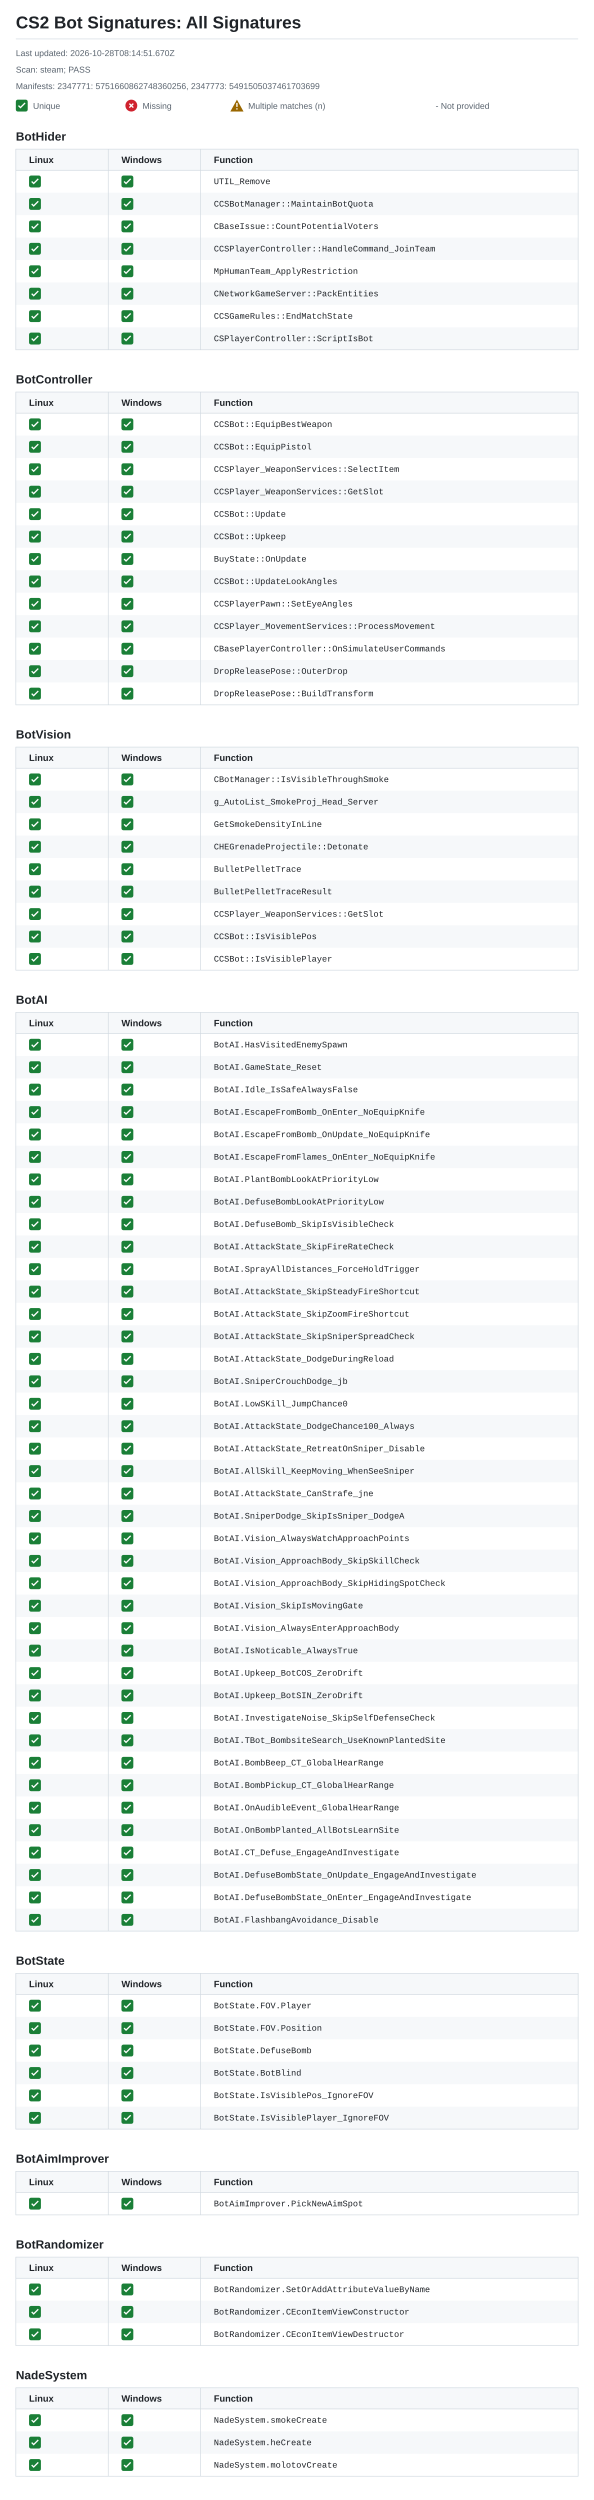
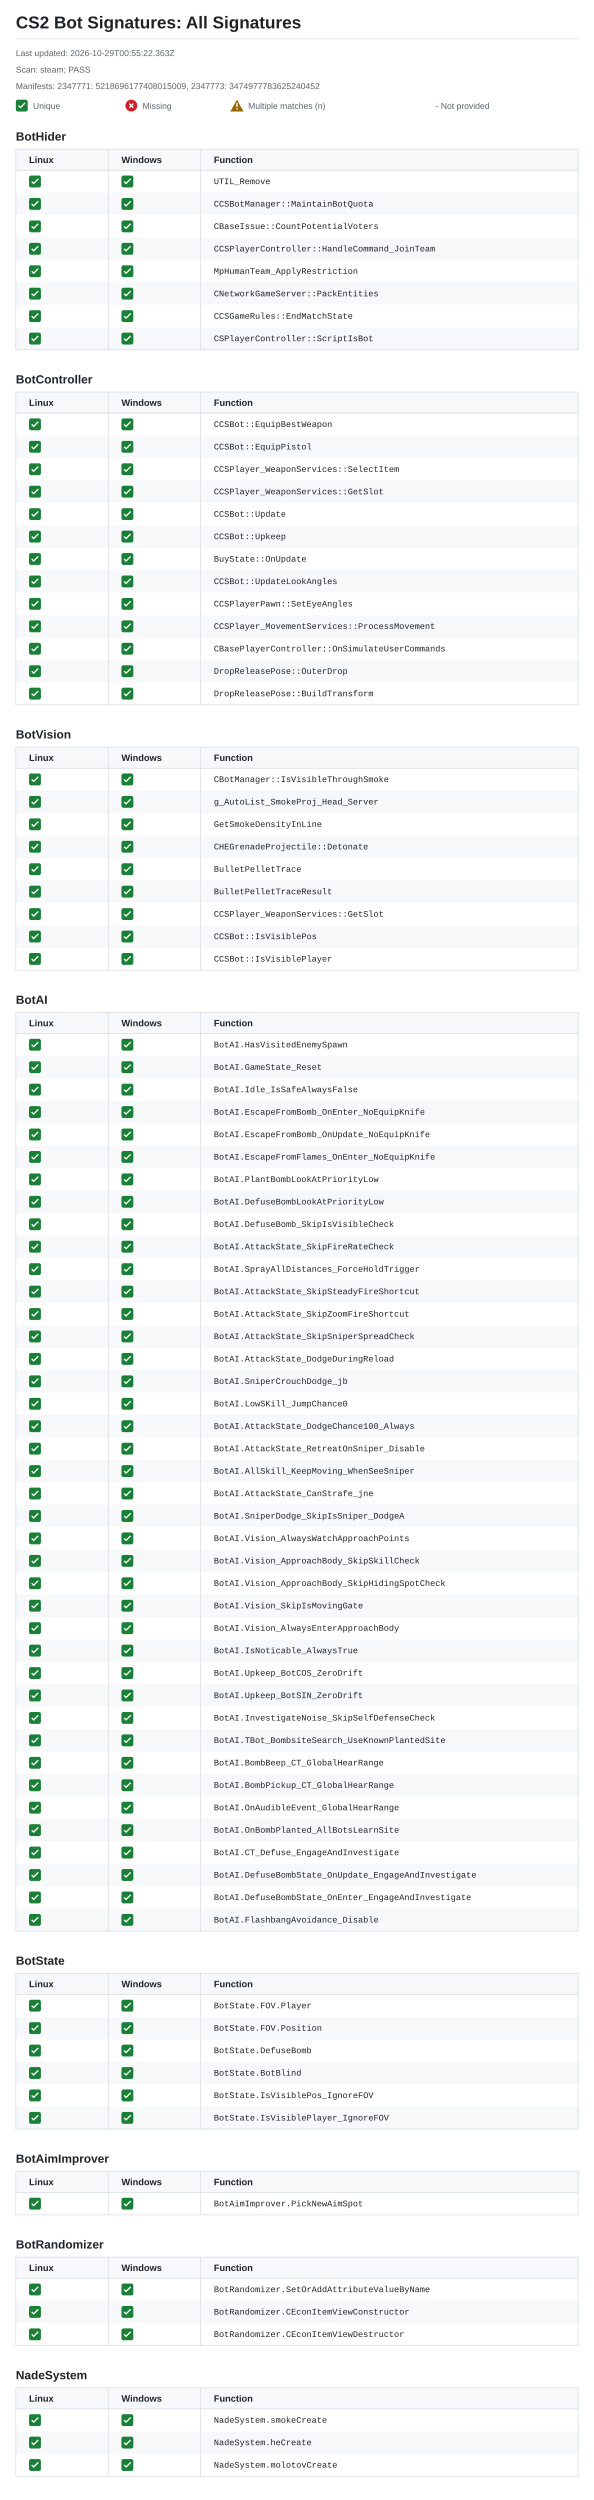
<svg xmlns="http://www.w3.org/2000/svg" width="900" height="3788" viewBox="0 0 900 3788" role="img" aria-labelledby="title description">
  <style>text{font-family:-apple-system,BlinkMacSystemFont,"Segoe UI",Arial,sans-serif;font-size:14px;fill:#1f2328}.meta{font-size:13px;fill:#59636e}.heading{font-weight:600}.function{font-family:Consolas,"Liberation Mono",monospace;font-size:13px}</style>
  <rect width="900" height="3788" fill="#ffffff" />
  <text x="24" y="43" style="font-size:26px;font-weight:600">CS2 Bot Signatures: All Signatures</text>
  <path d="M24 59H876" stroke="#d1d9e0" />
-   <text class="meta" x="24" y="85">Last updated: 2026-10-28T08:14:51.670Z</text>
+   <text class="meta" x="24" y="85">Last updated: 2026-10-29T00:55:22.363Z</text>
  <text class="meta" x="24" y="110">Scan: steam; PASS</text>
-   <text class="meta" x="24" y="135">Manifests: 2347771: 5751660862748360256, 2347773: 5491505037461703699</text>
+   <text class="meta" x="24" y="135">Manifests: 2347771: 5218696177408015009, 2347773: 3474977783625240452</text>
  <g transform="translate(24 151)">
    <rect width="18" height="18" rx="3" fill="#1a7f37" />
    <path d="m4 9 3 3 7-7" fill="none" stroke="white" stroke-width="2" />
  </g>
  <text class="meta" x="50" y="165">Unique</text>
  <g transform="translate(190 151)">
    <circle cx="9" cy="9" r="9" fill="#cf222e" />
    <path d="m6 6 6 6m0-6-6 6" stroke="white" stroke-width="2" />
  </g>
  <text class="meta" x="216" y="165">Missing</text>
  <g transform="translate(350 151)">
    <path d="M9 0 19 18H-1Z" fill="#9a6700" />
    <path d="M9 5v6m0 2v2" stroke="white" stroke-width="2" />
  </g>
  <text class="meta" x="376" y="165">Multiple matches (n)</text>
  <text class="meta" x="660" y="165">- Not provided</text>
  <text class="heading" x="24" y="213" style="font-size:18px">BotHider</text>
  <rect x="24" y="226" width="852" height="32" fill="#f6f8fa" />
  <text class="heading" x="44" y="247">Linux</text>
  <text class="heading" x="184" y="247">Windows</text>
  <text class="heading" x="324" y="247">Function</text>
  <g transform="translate(44 266)">
    <rect width="18" height="18" rx="3" fill="#1a7f37" />
    <path d="m4 9 3 3 7-7" fill="none" stroke="white" stroke-width="2" />
  </g>
  <g transform="translate(184 266)">
    <rect width="18" height="18" rx="3" fill="#1a7f37" />
    <path d="m4 9 3 3 7-7" fill="none" stroke="white" stroke-width="2" />
  </g>
  <text class="function" x="324" y="279">UTIL_Remove</text>
  <rect x="24" y="292" width="852" height="34" fill="#f6f8fa" />
  <g transform="translate(44 300)">
    <rect width="18" height="18" rx="3" fill="#1a7f37" />
    <path d="m4 9 3 3 7-7" fill="none" stroke="white" stroke-width="2" />
  </g>
  <g transform="translate(184 300)">
    <rect width="18" height="18" rx="3" fill="#1a7f37" />
    <path d="m4 9 3 3 7-7" fill="none" stroke="white" stroke-width="2" />
  </g>
  <text class="function" x="324" y="313">CCSBotManager::MaintainBotQuota</text>
  <g transform="translate(44 334)">
    <rect width="18" height="18" rx="3" fill="#1a7f37" />
    <path d="m4 9 3 3 7-7" fill="none" stroke="white" stroke-width="2" />
  </g>
  <g transform="translate(184 334)">
    <rect width="18" height="18" rx="3" fill="#1a7f37" />
    <path d="m4 9 3 3 7-7" fill="none" stroke="white" stroke-width="2" />
  </g>
  <text class="function" x="324" y="347">CBaseIssue::CountPotentialVoters</text>
  <rect x="24" y="360" width="852" height="34" fill="#f6f8fa" />
  <g transform="translate(44 368)">
    <rect width="18" height="18" rx="3" fill="#1a7f37" />
    <path d="m4 9 3 3 7-7" fill="none" stroke="white" stroke-width="2" />
  </g>
  <g transform="translate(184 368)">
    <rect width="18" height="18" rx="3" fill="#1a7f37" />
    <path d="m4 9 3 3 7-7" fill="none" stroke="white" stroke-width="2" />
  </g>
  <text class="function" x="324" y="381">CCSPlayerController::HandleCommand_JoinTeam</text>
  <g transform="translate(44 402)">
    <rect width="18" height="18" rx="3" fill="#1a7f37" />
    <path d="m4 9 3 3 7-7" fill="none" stroke="white" stroke-width="2" />
  </g>
  <g transform="translate(184 402)">
    <rect width="18" height="18" rx="3" fill="#1a7f37" />
    <path d="m4 9 3 3 7-7" fill="none" stroke="white" stroke-width="2" />
  </g>
  <text class="function" x="324" y="415">MpHumanTeam_ApplyRestriction</text>
  <rect x="24" y="428" width="852" height="34" fill="#f6f8fa" />
  <g transform="translate(44 436)">
    <rect width="18" height="18" rx="3" fill="#1a7f37" />
    <path d="m4 9 3 3 7-7" fill="none" stroke="white" stroke-width="2" />
  </g>
  <g transform="translate(184 436)">
    <rect width="18" height="18" rx="3" fill="#1a7f37" />
    <path d="m4 9 3 3 7-7" fill="none" stroke="white" stroke-width="2" />
  </g>
  <text class="function" x="324" y="449">CNetworkGameServer::PackEntities</text>
  <g transform="translate(44 470)">
    <rect width="18" height="18" rx="3" fill="#1a7f37" />
    <path d="m4 9 3 3 7-7" fill="none" stroke="white" stroke-width="2" />
  </g>
  <g transform="translate(184 470)">
    <rect width="18" height="18" rx="3" fill="#1a7f37" />
    <path d="m4 9 3 3 7-7" fill="none" stroke="white" stroke-width="2" />
  </g>
  <text class="function" x="324" y="483">CCSGameRules::EndMatchState</text>
  <rect x="24" y="496" width="852" height="34" fill="#f6f8fa" />
  <g transform="translate(44 504)">
    <rect width="18" height="18" rx="3" fill="#1a7f37" />
    <path d="m4 9 3 3 7-7" fill="none" stroke="white" stroke-width="2" />
  </g>
  <g transform="translate(184 504)">
    <rect width="18" height="18" rx="3" fill="#1a7f37" />
    <path d="m4 9 3 3 7-7" fill="none" stroke="white" stroke-width="2" />
  </g>
  <text class="function" x="324" y="517">CSPlayerController::ScriptIsBot</text>
  <path d="M24 226H876V530H24ZM24 258H876M164 226V530M304 226V530" fill="none" stroke="#d1d9e0" />
  <text class="heading" x="24" y="581" style="font-size:18px">BotController</text>
  <rect x="24" y="594" width="852" height="32" fill="#f6f8fa" />
  <text class="heading" x="44" y="615">Linux</text>
  <text class="heading" x="184" y="615">Windows</text>
  <text class="heading" x="324" y="615">Function</text>
  <g transform="translate(44 634)">
    <rect width="18" height="18" rx="3" fill="#1a7f37" />
    <path d="m4 9 3 3 7-7" fill="none" stroke="white" stroke-width="2" />
  </g>
  <g transform="translate(184 634)">
    <rect width="18" height="18" rx="3" fill="#1a7f37" />
    <path d="m4 9 3 3 7-7" fill="none" stroke="white" stroke-width="2" />
  </g>
  <text class="function" x="324" y="647">CCSBot::EquipBestWeapon</text>
  <rect x="24" y="660" width="852" height="34" fill="#f6f8fa" />
  <g transform="translate(44 668)">
    <rect width="18" height="18" rx="3" fill="#1a7f37" />
    <path d="m4 9 3 3 7-7" fill="none" stroke="white" stroke-width="2" />
  </g>
  <g transform="translate(184 668)">
    <rect width="18" height="18" rx="3" fill="#1a7f37" />
    <path d="m4 9 3 3 7-7" fill="none" stroke="white" stroke-width="2" />
  </g>
  <text class="function" x="324" y="681">CCSBot::EquipPistol</text>
  <g transform="translate(44 702)">
    <rect width="18" height="18" rx="3" fill="#1a7f37" />
    <path d="m4 9 3 3 7-7" fill="none" stroke="white" stroke-width="2" />
  </g>
  <g transform="translate(184 702)">
    <rect width="18" height="18" rx="3" fill="#1a7f37" />
    <path d="m4 9 3 3 7-7" fill="none" stroke="white" stroke-width="2" />
  </g>
  <text class="function" x="324" y="715">CCSPlayer_WeaponServices::SelectItem</text>
  <rect x="24" y="728" width="852" height="34" fill="#f6f8fa" />
  <g transform="translate(44 736)">
    <rect width="18" height="18" rx="3" fill="#1a7f37" />
    <path d="m4 9 3 3 7-7" fill="none" stroke="white" stroke-width="2" />
  </g>
  <g transform="translate(184 736)">
    <rect width="18" height="18" rx="3" fill="#1a7f37" />
    <path d="m4 9 3 3 7-7" fill="none" stroke="white" stroke-width="2" />
  </g>
  <text class="function" x="324" y="749">CCSPlayer_WeaponServices::GetSlot</text>
  <g transform="translate(44 770)">
    <rect width="18" height="18" rx="3" fill="#1a7f37" />
    <path d="m4 9 3 3 7-7" fill="none" stroke="white" stroke-width="2" />
  </g>
  <g transform="translate(184 770)">
    <rect width="18" height="18" rx="3" fill="#1a7f37" />
    <path d="m4 9 3 3 7-7" fill="none" stroke="white" stroke-width="2" />
  </g>
  <text class="function" x="324" y="783">CCSBot::Update</text>
  <rect x="24" y="796" width="852" height="34" fill="#f6f8fa" />
  <g transform="translate(44 804)">
    <rect width="18" height="18" rx="3" fill="#1a7f37" />
    <path d="m4 9 3 3 7-7" fill="none" stroke="white" stroke-width="2" />
  </g>
  <g transform="translate(184 804)">
    <rect width="18" height="18" rx="3" fill="#1a7f37" />
    <path d="m4 9 3 3 7-7" fill="none" stroke="white" stroke-width="2" />
  </g>
  <text class="function" x="324" y="817">CCSBot::Upkeep</text>
  <g transform="translate(44 838)">
    <rect width="18" height="18" rx="3" fill="#1a7f37" />
    <path d="m4 9 3 3 7-7" fill="none" stroke="white" stroke-width="2" />
  </g>
  <g transform="translate(184 838)">
    <rect width="18" height="18" rx="3" fill="#1a7f37" />
    <path d="m4 9 3 3 7-7" fill="none" stroke="white" stroke-width="2" />
  </g>
  <text class="function" x="324" y="851">BuyState::OnUpdate</text>
  <rect x="24" y="864" width="852" height="34" fill="#f6f8fa" />
  <g transform="translate(44 872)">
    <rect width="18" height="18" rx="3" fill="#1a7f37" />
    <path d="m4 9 3 3 7-7" fill="none" stroke="white" stroke-width="2" />
  </g>
  <g transform="translate(184 872)">
    <rect width="18" height="18" rx="3" fill="#1a7f37" />
    <path d="m4 9 3 3 7-7" fill="none" stroke="white" stroke-width="2" />
  </g>
  <text class="function" x="324" y="885">CCSBot::UpdateLookAngles</text>
  <g transform="translate(44 906)">
    <rect width="18" height="18" rx="3" fill="#1a7f37" />
    <path d="m4 9 3 3 7-7" fill="none" stroke="white" stroke-width="2" />
  </g>
  <g transform="translate(184 906)">
    <rect width="18" height="18" rx="3" fill="#1a7f37" />
    <path d="m4 9 3 3 7-7" fill="none" stroke="white" stroke-width="2" />
  </g>
  <text class="function" x="324" y="919">CCSPlayerPawn::SetEyeAngles</text>
  <rect x="24" y="932" width="852" height="34" fill="#f6f8fa" />
  <g transform="translate(44 940)">
    <rect width="18" height="18" rx="3" fill="#1a7f37" />
    <path d="m4 9 3 3 7-7" fill="none" stroke="white" stroke-width="2" />
  </g>
  <g transform="translate(184 940)">
    <rect width="18" height="18" rx="3" fill="#1a7f37" />
    <path d="m4 9 3 3 7-7" fill="none" stroke="white" stroke-width="2" />
  </g>
  <text class="function" x="324" y="953">CCSPlayer_MovementServices::ProcessMovement</text>
  <g transform="translate(44 974)">
    <rect width="18" height="18" rx="3" fill="#1a7f37" />
    <path d="m4 9 3 3 7-7" fill="none" stroke="white" stroke-width="2" />
  </g>
  <g transform="translate(184 974)">
    <rect width="18" height="18" rx="3" fill="#1a7f37" />
    <path d="m4 9 3 3 7-7" fill="none" stroke="white" stroke-width="2" />
  </g>
  <text class="function" x="324" y="987">CBasePlayerController::OnSimulateUserCommands</text>
  <rect x="24" y="1000" width="852" height="34" fill="#f6f8fa" />
  <g transform="translate(44 1008)">
    <rect width="18" height="18" rx="3" fill="#1a7f37" />
    <path d="m4 9 3 3 7-7" fill="none" stroke="white" stroke-width="2" />
  </g>
  <g transform="translate(184 1008)">
    <rect width="18" height="18" rx="3" fill="#1a7f37" />
    <path d="m4 9 3 3 7-7" fill="none" stroke="white" stroke-width="2" />
  </g>
  <text class="function" x="324" y="1021">DropReleasePose::OuterDrop</text>
  <g transform="translate(44 1042)">
    <rect width="18" height="18" rx="3" fill="#1a7f37" />
    <path d="m4 9 3 3 7-7" fill="none" stroke="white" stroke-width="2" />
  </g>
  <g transform="translate(184 1042)">
    <rect width="18" height="18" rx="3" fill="#1a7f37" />
    <path d="m4 9 3 3 7-7" fill="none" stroke="white" stroke-width="2" />
  </g>
  <text class="function" x="324" y="1055">DropReleasePose::BuildTransform</text>
  <path d="M24 594H876V1068H24ZM24 626H876M164 594V1068M304 594V1068" fill="none" stroke="#d1d9e0" />
  <text class="heading" x="24" y="1119" style="font-size:18px">BotVision</text>
  <rect x="24" y="1132" width="852" height="32" fill="#f6f8fa" />
  <text class="heading" x="44" y="1153">Linux</text>
  <text class="heading" x="184" y="1153">Windows</text>
  <text class="heading" x="324" y="1153">Function</text>
  <g transform="translate(44 1172)">
    <rect width="18" height="18" rx="3" fill="#1a7f37" />
    <path d="m4 9 3 3 7-7" fill="none" stroke="white" stroke-width="2" />
  </g>
  <g transform="translate(184 1172)">
    <rect width="18" height="18" rx="3" fill="#1a7f37" />
    <path d="m4 9 3 3 7-7" fill="none" stroke="white" stroke-width="2" />
  </g>
  <text class="function" x="324" y="1185">CBotManager::IsVisibleThroughSmoke</text>
  <rect x="24" y="1198" width="852" height="34" fill="#f6f8fa" />
  <g transform="translate(44 1206)">
    <rect width="18" height="18" rx="3" fill="#1a7f37" />
    <path d="m4 9 3 3 7-7" fill="none" stroke="white" stroke-width="2" />
  </g>
  <g transform="translate(184 1206)">
    <rect width="18" height="18" rx="3" fill="#1a7f37" />
    <path d="m4 9 3 3 7-7" fill="none" stroke="white" stroke-width="2" />
  </g>
  <text class="function" x="324" y="1219">g_AutoList_SmokeProj_Head_Server</text>
  <g transform="translate(44 1240)">
    <rect width="18" height="18" rx="3" fill="#1a7f37" />
    <path d="m4 9 3 3 7-7" fill="none" stroke="white" stroke-width="2" />
  </g>
  <g transform="translate(184 1240)">
    <rect width="18" height="18" rx="3" fill="#1a7f37" />
    <path d="m4 9 3 3 7-7" fill="none" stroke="white" stroke-width="2" />
  </g>
  <text class="function" x="324" y="1253">GetSmokeDensityInLine</text>
  <rect x="24" y="1266" width="852" height="34" fill="#f6f8fa" />
  <g transform="translate(44 1274)">
    <rect width="18" height="18" rx="3" fill="#1a7f37" />
    <path d="m4 9 3 3 7-7" fill="none" stroke="white" stroke-width="2" />
  </g>
  <g transform="translate(184 1274)">
    <rect width="18" height="18" rx="3" fill="#1a7f37" />
    <path d="m4 9 3 3 7-7" fill="none" stroke="white" stroke-width="2" />
  </g>
  <text class="function" x="324" y="1287">CHEGrenadeProjectile::Detonate</text>
  <g transform="translate(44 1308)">
    <rect width="18" height="18" rx="3" fill="#1a7f37" />
    <path d="m4 9 3 3 7-7" fill="none" stroke="white" stroke-width="2" />
  </g>
  <g transform="translate(184 1308)">
    <rect width="18" height="18" rx="3" fill="#1a7f37" />
    <path d="m4 9 3 3 7-7" fill="none" stroke="white" stroke-width="2" />
  </g>
  <text class="function" x="324" y="1321">BulletPelletTrace</text>
  <rect x="24" y="1334" width="852" height="34" fill="#f6f8fa" />
  <g transform="translate(44 1342)">
    <rect width="18" height="18" rx="3" fill="#1a7f37" />
    <path d="m4 9 3 3 7-7" fill="none" stroke="white" stroke-width="2" />
  </g>
  <g transform="translate(184 1342)">
    <rect width="18" height="18" rx="3" fill="#1a7f37" />
    <path d="m4 9 3 3 7-7" fill="none" stroke="white" stroke-width="2" />
  </g>
  <text class="function" x="324" y="1355">BulletPelletTraceResult</text>
  <g transform="translate(44 1376)">
    <rect width="18" height="18" rx="3" fill="#1a7f37" />
    <path d="m4 9 3 3 7-7" fill="none" stroke="white" stroke-width="2" />
  </g>
  <g transform="translate(184 1376)">
    <rect width="18" height="18" rx="3" fill="#1a7f37" />
    <path d="m4 9 3 3 7-7" fill="none" stroke="white" stroke-width="2" />
  </g>
  <text class="function" x="324" y="1389">CCSPlayer_WeaponServices::GetSlot</text>
  <rect x="24" y="1402" width="852" height="34" fill="#f6f8fa" />
  <g transform="translate(44 1410)">
    <rect width="18" height="18" rx="3" fill="#1a7f37" />
    <path d="m4 9 3 3 7-7" fill="none" stroke="white" stroke-width="2" />
  </g>
  <g transform="translate(184 1410)">
    <rect width="18" height="18" rx="3" fill="#1a7f37" />
    <path d="m4 9 3 3 7-7" fill="none" stroke="white" stroke-width="2" />
  </g>
  <text class="function" x="324" y="1423">CCSBot::IsVisiblePos</text>
  <g transform="translate(44 1444)">
    <rect width="18" height="18" rx="3" fill="#1a7f37" />
    <path d="m4 9 3 3 7-7" fill="none" stroke="white" stroke-width="2" />
  </g>
  <g transform="translate(184 1444)">
    <rect width="18" height="18" rx="3" fill="#1a7f37" />
    <path d="m4 9 3 3 7-7" fill="none" stroke="white" stroke-width="2" />
  </g>
  <text class="function" x="324" y="1457">CCSBot::IsVisiblePlayer</text>
  <path d="M24 1132H876V1470H24ZM24 1164H876M164 1132V1470M304 1132V1470" fill="none" stroke="#d1d9e0" />
  <text class="heading" x="24" y="1521" style="font-size:18px">BotAI</text>
  <rect x="24" y="1534" width="852" height="32" fill="#f6f8fa" />
  <text class="heading" x="44" y="1555">Linux</text>
  <text class="heading" x="184" y="1555">Windows</text>
  <text class="heading" x="324" y="1555">Function</text>
  <g transform="translate(44 1574)">
    <rect width="18" height="18" rx="3" fill="#1a7f37" />
    <path d="m4 9 3 3 7-7" fill="none" stroke="white" stroke-width="2" />
  </g>
  <g transform="translate(184 1574)">
    <rect width="18" height="18" rx="3" fill="#1a7f37" />
    <path d="m4 9 3 3 7-7" fill="none" stroke="white" stroke-width="2" />
  </g>
  <text class="function" x="324" y="1587">BotAI.HasVisitedEnemySpawn</text>
  <rect x="24" y="1600" width="852" height="34" fill="#f6f8fa" />
  <g transform="translate(44 1608)">
    <rect width="18" height="18" rx="3" fill="#1a7f37" />
    <path d="m4 9 3 3 7-7" fill="none" stroke="white" stroke-width="2" />
  </g>
  <g transform="translate(184 1608)">
    <rect width="18" height="18" rx="3" fill="#1a7f37" />
    <path d="m4 9 3 3 7-7" fill="none" stroke="white" stroke-width="2" />
  </g>
  <text class="function" x="324" y="1621">BotAI.GameState_Reset</text>
  <g transform="translate(44 1642)">
    <rect width="18" height="18" rx="3" fill="#1a7f37" />
    <path d="m4 9 3 3 7-7" fill="none" stroke="white" stroke-width="2" />
  </g>
  <g transform="translate(184 1642)">
    <rect width="18" height="18" rx="3" fill="#1a7f37" />
    <path d="m4 9 3 3 7-7" fill="none" stroke="white" stroke-width="2" />
  </g>
  <text class="function" x="324" y="1655">BotAI.Idle_IsSafeAlwaysFalse</text>
  <rect x="24" y="1668" width="852" height="34" fill="#f6f8fa" />
  <g transform="translate(44 1676)">
    <rect width="18" height="18" rx="3" fill="#1a7f37" />
    <path d="m4 9 3 3 7-7" fill="none" stroke="white" stroke-width="2" />
  </g>
  <g transform="translate(184 1676)">
    <rect width="18" height="18" rx="3" fill="#1a7f37" />
    <path d="m4 9 3 3 7-7" fill="none" stroke="white" stroke-width="2" />
  </g>
  <text class="function" x="324" y="1689">BotAI.EscapeFromBomb_OnEnter_NoEquipKnife</text>
  <g transform="translate(44 1710)">
    <rect width="18" height="18" rx="3" fill="#1a7f37" />
    <path d="m4 9 3 3 7-7" fill="none" stroke="white" stroke-width="2" />
  </g>
  <g transform="translate(184 1710)">
    <rect width="18" height="18" rx="3" fill="#1a7f37" />
    <path d="m4 9 3 3 7-7" fill="none" stroke="white" stroke-width="2" />
  </g>
  <text class="function" x="324" y="1723">BotAI.EscapeFromBomb_OnUpdate_NoEquipKnife</text>
  <rect x="24" y="1736" width="852" height="34" fill="#f6f8fa" />
  <g transform="translate(44 1744)">
    <rect width="18" height="18" rx="3" fill="#1a7f37" />
    <path d="m4 9 3 3 7-7" fill="none" stroke="white" stroke-width="2" />
  </g>
  <g transform="translate(184 1744)">
    <rect width="18" height="18" rx="3" fill="#1a7f37" />
    <path d="m4 9 3 3 7-7" fill="none" stroke="white" stroke-width="2" />
  </g>
  <text class="function" x="324" y="1757">BotAI.EscapeFromFlames_OnEnter_NoEquipKnife</text>
  <g transform="translate(44 1778)">
    <rect width="18" height="18" rx="3" fill="#1a7f37" />
    <path d="m4 9 3 3 7-7" fill="none" stroke="white" stroke-width="2" />
  </g>
  <g transform="translate(184 1778)">
    <rect width="18" height="18" rx="3" fill="#1a7f37" />
    <path d="m4 9 3 3 7-7" fill="none" stroke="white" stroke-width="2" />
  </g>
  <text class="function" x="324" y="1791">BotAI.PlantBombLookAtPriorityLow</text>
  <rect x="24" y="1804" width="852" height="34" fill="#f6f8fa" />
  <g transform="translate(44 1812)">
    <rect width="18" height="18" rx="3" fill="#1a7f37" />
    <path d="m4 9 3 3 7-7" fill="none" stroke="white" stroke-width="2" />
  </g>
  <g transform="translate(184 1812)">
    <rect width="18" height="18" rx="3" fill="#1a7f37" />
    <path d="m4 9 3 3 7-7" fill="none" stroke="white" stroke-width="2" />
  </g>
  <text class="function" x="324" y="1825">BotAI.DefuseBombLookAtPriorityLow</text>
  <g transform="translate(44 1846)">
    <rect width="18" height="18" rx="3" fill="#1a7f37" />
    <path d="m4 9 3 3 7-7" fill="none" stroke="white" stroke-width="2" />
  </g>
  <g transform="translate(184 1846)">
    <rect width="18" height="18" rx="3" fill="#1a7f37" />
    <path d="m4 9 3 3 7-7" fill="none" stroke="white" stroke-width="2" />
  </g>
  <text class="function" x="324" y="1859">BotAI.DefuseBomb_SkipIsVisibleCheck</text>
  <rect x="24" y="1872" width="852" height="34" fill="#f6f8fa" />
  <g transform="translate(44 1880)">
    <rect width="18" height="18" rx="3" fill="#1a7f37" />
    <path d="m4 9 3 3 7-7" fill="none" stroke="white" stroke-width="2" />
  </g>
  <g transform="translate(184 1880)">
    <rect width="18" height="18" rx="3" fill="#1a7f37" />
    <path d="m4 9 3 3 7-7" fill="none" stroke="white" stroke-width="2" />
  </g>
  <text class="function" x="324" y="1893">BotAI.AttackState_SkipFireRateCheck</text>
  <g transform="translate(44 1914)">
    <rect width="18" height="18" rx="3" fill="#1a7f37" />
    <path d="m4 9 3 3 7-7" fill="none" stroke="white" stroke-width="2" />
  </g>
  <g transform="translate(184 1914)">
    <rect width="18" height="18" rx="3" fill="#1a7f37" />
    <path d="m4 9 3 3 7-7" fill="none" stroke="white" stroke-width="2" />
  </g>
  <text class="function" x="324" y="1927">BotAI.SprayAllDistances_ForceHoldTrigger</text>
  <rect x="24" y="1940" width="852" height="34" fill="#f6f8fa" />
  <g transform="translate(44 1948)">
    <rect width="18" height="18" rx="3" fill="#1a7f37" />
    <path d="m4 9 3 3 7-7" fill="none" stroke="white" stroke-width="2" />
  </g>
  <g transform="translate(184 1948)">
    <rect width="18" height="18" rx="3" fill="#1a7f37" />
    <path d="m4 9 3 3 7-7" fill="none" stroke="white" stroke-width="2" />
  </g>
  <text class="function" x="324" y="1961">BotAI.AttackState_SkipSteadyFireShortcut</text>
  <g transform="translate(44 1982)">
    <rect width="18" height="18" rx="3" fill="#1a7f37" />
    <path d="m4 9 3 3 7-7" fill="none" stroke="white" stroke-width="2" />
  </g>
  <g transform="translate(184 1982)">
    <rect width="18" height="18" rx="3" fill="#1a7f37" />
    <path d="m4 9 3 3 7-7" fill="none" stroke="white" stroke-width="2" />
  </g>
  <text class="function" x="324" y="1995">BotAI.AttackState_SkipZoomFireShortcut</text>
  <rect x="24" y="2008" width="852" height="34" fill="#f6f8fa" />
  <g transform="translate(44 2016)">
    <rect width="18" height="18" rx="3" fill="#1a7f37" />
    <path d="m4 9 3 3 7-7" fill="none" stroke="white" stroke-width="2" />
  </g>
  <g transform="translate(184 2016)">
    <rect width="18" height="18" rx="3" fill="#1a7f37" />
    <path d="m4 9 3 3 7-7" fill="none" stroke="white" stroke-width="2" />
  </g>
  <text class="function" x="324" y="2029">BotAI.AttackState_SkipSniperSpreadCheck</text>
  <g transform="translate(44 2050)">
    <rect width="18" height="18" rx="3" fill="#1a7f37" />
    <path d="m4 9 3 3 7-7" fill="none" stroke="white" stroke-width="2" />
  </g>
  <g transform="translate(184 2050)">
    <rect width="18" height="18" rx="3" fill="#1a7f37" />
    <path d="m4 9 3 3 7-7" fill="none" stroke="white" stroke-width="2" />
  </g>
  <text class="function" x="324" y="2063">BotAI.AttackState_DodgeDuringReload</text>
  <rect x="24" y="2076" width="852" height="34" fill="#f6f8fa" />
  <g transform="translate(44 2084)">
    <rect width="18" height="18" rx="3" fill="#1a7f37" />
    <path d="m4 9 3 3 7-7" fill="none" stroke="white" stroke-width="2" />
  </g>
  <g transform="translate(184 2084)">
    <rect width="18" height="18" rx="3" fill="#1a7f37" />
    <path d="m4 9 3 3 7-7" fill="none" stroke="white" stroke-width="2" />
  </g>
  <text class="function" x="324" y="2097">BotAI.SniperCrouchDodge_jb</text>
  <g transform="translate(44 2118)">
    <rect width="18" height="18" rx="3" fill="#1a7f37" />
    <path d="m4 9 3 3 7-7" fill="none" stroke="white" stroke-width="2" />
  </g>
  <g transform="translate(184 2118)">
    <rect width="18" height="18" rx="3" fill="#1a7f37" />
    <path d="m4 9 3 3 7-7" fill="none" stroke="white" stroke-width="2" />
  </g>
  <text class="function" x="324" y="2131">BotAI.LowSKill_JumpChance0</text>
  <rect x="24" y="2144" width="852" height="34" fill="#f6f8fa" />
  <g transform="translate(44 2152)">
    <rect width="18" height="18" rx="3" fill="#1a7f37" />
    <path d="m4 9 3 3 7-7" fill="none" stroke="white" stroke-width="2" />
  </g>
  <g transform="translate(184 2152)">
    <rect width="18" height="18" rx="3" fill="#1a7f37" />
    <path d="m4 9 3 3 7-7" fill="none" stroke="white" stroke-width="2" />
  </g>
  <text class="function" x="324" y="2165">BotAI.AttackState_DodgeChance100_Always</text>
  <g transform="translate(44 2186)">
    <rect width="18" height="18" rx="3" fill="#1a7f37" />
    <path d="m4 9 3 3 7-7" fill="none" stroke="white" stroke-width="2" />
  </g>
  <g transform="translate(184 2186)">
    <rect width="18" height="18" rx="3" fill="#1a7f37" />
    <path d="m4 9 3 3 7-7" fill="none" stroke="white" stroke-width="2" />
  </g>
  <text class="function" x="324" y="2199">BotAI.AttackState_RetreatOnSniper_Disable</text>
  <rect x="24" y="2212" width="852" height="34" fill="#f6f8fa" />
  <g transform="translate(44 2220)">
    <rect width="18" height="18" rx="3" fill="#1a7f37" />
    <path d="m4 9 3 3 7-7" fill="none" stroke="white" stroke-width="2" />
  </g>
  <g transform="translate(184 2220)">
    <rect width="18" height="18" rx="3" fill="#1a7f37" />
    <path d="m4 9 3 3 7-7" fill="none" stroke="white" stroke-width="2" />
  </g>
  <text class="function" x="324" y="2233">BotAI.AllSkill_KeepMoving_WhenSeeSniper</text>
  <g transform="translate(44 2254)">
    <rect width="18" height="18" rx="3" fill="#1a7f37" />
    <path d="m4 9 3 3 7-7" fill="none" stroke="white" stroke-width="2" />
  </g>
  <g transform="translate(184 2254)">
    <rect width="18" height="18" rx="3" fill="#1a7f37" />
    <path d="m4 9 3 3 7-7" fill="none" stroke="white" stroke-width="2" />
  </g>
  <text class="function" x="324" y="2267">BotAI.AttackState_CanStrafe_jne</text>
  <rect x="24" y="2280" width="852" height="34" fill="#f6f8fa" />
  <g transform="translate(44 2288)">
    <rect width="18" height="18" rx="3" fill="#1a7f37" />
    <path d="m4 9 3 3 7-7" fill="none" stroke="white" stroke-width="2" />
  </g>
  <g transform="translate(184 2288)">
    <rect width="18" height="18" rx="3" fill="#1a7f37" />
    <path d="m4 9 3 3 7-7" fill="none" stroke="white" stroke-width="2" />
  </g>
  <text class="function" x="324" y="2301">BotAI.SniperDodge_SkipIsSniper_DodgeA</text>
  <g transform="translate(44 2322)">
    <rect width="18" height="18" rx="3" fill="#1a7f37" />
    <path d="m4 9 3 3 7-7" fill="none" stroke="white" stroke-width="2" />
  </g>
  <g transform="translate(184 2322)">
    <rect width="18" height="18" rx="3" fill="#1a7f37" />
    <path d="m4 9 3 3 7-7" fill="none" stroke="white" stroke-width="2" />
  </g>
  <text class="function" x="324" y="2335">BotAI.Vision_AlwaysWatchApproachPoints</text>
  <rect x="24" y="2348" width="852" height="34" fill="#f6f8fa" />
  <g transform="translate(44 2356)">
    <rect width="18" height="18" rx="3" fill="#1a7f37" />
    <path d="m4 9 3 3 7-7" fill="none" stroke="white" stroke-width="2" />
  </g>
  <g transform="translate(184 2356)">
    <rect width="18" height="18" rx="3" fill="#1a7f37" />
    <path d="m4 9 3 3 7-7" fill="none" stroke="white" stroke-width="2" />
  </g>
  <text class="function" x="324" y="2369">BotAI.Vision_ApproachBody_SkipSkillCheck</text>
  <g transform="translate(44 2390)">
    <rect width="18" height="18" rx="3" fill="#1a7f37" />
    <path d="m4 9 3 3 7-7" fill="none" stroke="white" stroke-width="2" />
  </g>
  <g transform="translate(184 2390)">
    <rect width="18" height="18" rx="3" fill="#1a7f37" />
    <path d="m4 9 3 3 7-7" fill="none" stroke="white" stroke-width="2" />
  </g>
  <text class="function" x="324" y="2403">BotAI.Vision_ApproachBody_SkipHidingSpotCheck</text>
  <rect x="24" y="2416" width="852" height="34" fill="#f6f8fa" />
  <g transform="translate(44 2424)">
    <rect width="18" height="18" rx="3" fill="#1a7f37" />
    <path d="m4 9 3 3 7-7" fill="none" stroke="white" stroke-width="2" />
  </g>
  <g transform="translate(184 2424)">
    <rect width="18" height="18" rx="3" fill="#1a7f37" />
    <path d="m4 9 3 3 7-7" fill="none" stroke="white" stroke-width="2" />
  </g>
  <text class="function" x="324" y="2437">BotAI.Vision_SkipIsMovingGate</text>
  <g transform="translate(44 2458)">
    <rect width="18" height="18" rx="3" fill="#1a7f37" />
    <path d="m4 9 3 3 7-7" fill="none" stroke="white" stroke-width="2" />
  </g>
  <g transform="translate(184 2458)">
    <rect width="18" height="18" rx="3" fill="#1a7f37" />
    <path d="m4 9 3 3 7-7" fill="none" stroke="white" stroke-width="2" />
  </g>
  <text class="function" x="324" y="2471">BotAI.Vision_AlwaysEnterApproachBody</text>
  <rect x="24" y="2484" width="852" height="34" fill="#f6f8fa" />
  <g transform="translate(44 2492)">
    <rect width="18" height="18" rx="3" fill="#1a7f37" />
    <path d="m4 9 3 3 7-7" fill="none" stroke="white" stroke-width="2" />
  </g>
  <g transform="translate(184 2492)">
    <rect width="18" height="18" rx="3" fill="#1a7f37" />
    <path d="m4 9 3 3 7-7" fill="none" stroke="white" stroke-width="2" />
  </g>
  <text class="function" x="324" y="2505">BotAI.IsNoticable_AlwaysTrue</text>
  <g transform="translate(44 2526)">
    <rect width="18" height="18" rx="3" fill="#1a7f37" />
    <path d="m4 9 3 3 7-7" fill="none" stroke="white" stroke-width="2" />
  </g>
  <g transform="translate(184 2526)">
    <rect width="18" height="18" rx="3" fill="#1a7f37" />
    <path d="m4 9 3 3 7-7" fill="none" stroke="white" stroke-width="2" />
  </g>
  <text class="function" x="324" y="2539">BotAI.Upkeep_BotCOS_ZeroDrift</text>
  <rect x="24" y="2552" width="852" height="34" fill="#f6f8fa" />
  <g transform="translate(44 2560)">
    <rect width="18" height="18" rx="3" fill="#1a7f37" />
    <path d="m4 9 3 3 7-7" fill="none" stroke="white" stroke-width="2" />
  </g>
  <g transform="translate(184 2560)">
    <rect width="18" height="18" rx="3" fill="#1a7f37" />
    <path d="m4 9 3 3 7-7" fill="none" stroke="white" stroke-width="2" />
  </g>
  <text class="function" x="324" y="2573">BotAI.Upkeep_BotSIN_ZeroDrift</text>
  <g transform="translate(44 2594)">
    <rect width="18" height="18" rx="3" fill="#1a7f37" />
    <path d="m4 9 3 3 7-7" fill="none" stroke="white" stroke-width="2" />
  </g>
  <g transform="translate(184 2594)">
    <rect width="18" height="18" rx="3" fill="#1a7f37" />
    <path d="m4 9 3 3 7-7" fill="none" stroke="white" stroke-width="2" />
  </g>
  <text class="function" x="324" y="2607">BotAI.InvestigateNoise_SkipSelfDefenseCheck</text>
  <rect x="24" y="2620" width="852" height="34" fill="#f6f8fa" />
  <g transform="translate(44 2628)">
    <rect width="18" height="18" rx="3" fill="#1a7f37" />
    <path d="m4 9 3 3 7-7" fill="none" stroke="white" stroke-width="2" />
  </g>
  <g transform="translate(184 2628)">
    <rect width="18" height="18" rx="3" fill="#1a7f37" />
    <path d="m4 9 3 3 7-7" fill="none" stroke="white" stroke-width="2" />
  </g>
  <text class="function" x="324" y="2641">BotAI.TBot_BombsiteSearch_UseKnownPlantedSite</text>
  <g transform="translate(44 2662)">
    <rect width="18" height="18" rx="3" fill="#1a7f37" />
    <path d="m4 9 3 3 7-7" fill="none" stroke="white" stroke-width="2" />
  </g>
  <g transform="translate(184 2662)">
    <rect width="18" height="18" rx="3" fill="#1a7f37" />
    <path d="m4 9 3 3 7-7" fill="none" stroke="white" stroke-width="2" />
  </g>
  <text class="function" x="324" y="2675">BotAI.BombBeep_CT_GlobalHearRange</text>
  <rect x="24" y="2688" width="852" height="34" fill="#f6f8fa" />
  <g transform="translate(44 2696)">
    <rect width="18" height="18" rx="3" fill="#1a7f37" />
    <path d="m4 9 3 3 7-7" fill="none" stroke="white" stroke-width="2" />
  </g>
  <g transform="translate(184 2696)">
    <rect width="18" height="18" rx="3" fill="#1a7f37" />
    <path d="m4 9 3 3 7-7" fill="none" stroke="white" stroke-width="2" />
  </g>
  <text class="function" x="324" y="2709">BotAI.BombPickup_CT_GlobalHearRange</text>
  <g transform="translate(44 2730)">
    <rect width="18" height="18" rx="3" fill="#1a7f37" />
    <path d="m4 9 3 3 7-7" fill="none" stroke="white" stroke-width="2" />
  </g>
  <g transform="translate(184 2730)">
    <rect width="18" height="18" rx="3" fill="#1a7f37" />
    <path d="m4 9 3 3 7-7" fill="none" stroke="white" stroke-width="2" />
  </g>
  <text class="function" x="324" y="2743">BotAI.OnAudibleEvent_GlobalHearRange</text>
  <rect x="24" y="2756" width="852" height="34" fill="#f6f8fa" />
  <g transform="translate(44 2764)">
    <rect width="18" height="18" rx="3" fill="#1a7f37" />
    <path d="m4 9 3 3 7-7" fill="none" stroke="white" stroke-width="2" />
  </g>
  <g transform="translate(184 2764)">
    <rect width="18" height="18" rx="3" fill="#1a7f37" />
    <path d="m4 9 3 3 7-7" fill="none" stroke="white" stroke-width="2" />
  </g>
  <text class="function" x="324" y="2777">BotAI.OnBombPlanted_AllBotsLearnSite</text>
  <g transform="translate(44 2798)">
    <rect width="18" height="18" rx="3" fill="#1a7f37" />
    <path d="m4 9 3 3 7-7" fill="none" stroke="white" stroke-width="2" />
  </g>
  <g transform="translate(184 2798)">
    <rect width="18" height="18" rx="3" fill="#1a7f37" />
    <path d="m4 9 3 3 7-7" fill="none" stroke="white" stroke-width="2" />
  </g>
  <text class="function" x="324" y="2811">BotAI.CT_Defuse_EngageAndInvestigate</text>
  <rect x="24" y="2824" width="852" height="34" fill="#f6f8fa" />
  <g transform="translate(44 2832)">
    <rect width="18" height="18" rx="3" fill="#1a7f37" />
    <path d="m4 9 3 3 7-7" fill="none" stroke="white" stroke-width="2" />
  </g>
  <g transform="translate(184 2832)">
    <rect width="18" height="18" rx="3" fill="#1a7f37" />
    <path d="m4 9 3 3 7-7" fill="none" stroke="white" stroke-width="2" />
  </g>
  <text class="function" x="324" y="2845">BotAI.DefuseBombState_OnUpdate_EngageAndInvestigate</text>
  <g transform="translate(44 2866)">
    <rect width="18" height="18" rx="3" fill="#1a7f37" />
    <path d="m4 9 3 3 7-7" fill="none" stroke="white" stroke-width="2" />
  </g>
  <g transform="translate(184 2866)">
    <rect width="18" height="18" rx="3" fill="#1a7f37" />
    <path d="m4 9 3 3 7-7" fill="none" stroke="white" stroke-width="2" />
  </g>
  <text class="function" x="324" y="2879">BotAI.DefuseBombState_OnEnter_EngageAndInvestigate</text>
  <rect x="24" y="2892" width="852" height="34" fill="#f6f8fa" />
  <g transform="translate(44 2900)">
    <rect width="18" height="18" rx="3" fill="#1a7f37" />
    <path d="m4 9 3 3 7-7" fill="none" stroke="white" stroke-width="2" />
  </g>
  <g transform="translate(184 2900)">
    <rect width="18" height="18" rx="3" fill="#1a7f37" />
    <path d="m4 9 3 3 7-7" fill="none" stroke="white" stroke-width="2" />
  </g>
  <text class="function" x="324" y="2913">BotAI.FlashbangAvoidance_Disable</text>
  <path d="M24 1534H876V2926H24ZM24 1566H876M164 1534V2926M304 1534V2926" fill="none" stroke="#d1d9e0" />
  <text class="heading" x="24" y="2977" style="font-size:18px">BotState</text>
  <rect x="24" y="2990" width="852" height="32" fill="#f6f8fa" />
  <text class="heading" x="44" y="3011">Linux</text>
  <text class="heading" x="184" y="3011">Windows</text>
  <text class="heading" x="324" y="3011">Function</text>
  <g transform="translate(44 3030)">
    <rect width="18" height="18" rx="3" fill="#1a7f37" />
    <path d="m4 9 3 3 7-7" fill="none" stroke="white" stroke-width="2" />
  </g>
  <g transform="translate(184 3030)">
    <rect width="18" height="18" rx="3" fill="#1a7f37" />
    <path d="m4 9 3 3 7-7" fill="none" stroke="white" stroke-width="2" />
  </g>
  <text class="function" x="324" y="3043">BotState.FOV.Player</text>
  <rect x="24" y="3056" width="852" height="34" fill="#f6f8fa" />
  <g transform="translate(44 3064)">
    <rect width="18" height="18" rx="3" fill="#1a7f37" />
    <path d="m4 9 3 3 7-7" fill="none" stroke="white" stroke-width="2" />
  </g>
  <g transform="translate(184 3064)">
    <rect width="18" height="18" rx="3" fill="#1a7f37" />
    <path d="m4 9 3 3 7-7" fill="none" stroke="white" stroke-width="2" />
  </g>
  <text class="function" x="324" y="3077">BotState.FOV.Position</text>
  <g transform="translate(44 3098)">
    <rect width="18" height="18" rx="3" fill="#1a7f37" />
    <path d="m4 9 3 3 7-7" fill="none" stroke="white" stroke-width="2" />
  </g>
  <g transform="translate(184 3098)">
    <rect width="18" height="18" rx="3" fill="#1a7f37" />
    <path d="m4 9 3 3 7-7" fill="none" stroke="white" stroke-width="2" />
  </g>
  <text class="function" x="324" y="3111">BotState.DefuseBomb</text>
  <rect x="24" y="3124" width="852" height="34" fill="#f6f8fa" />
  <g transform="translate(44 3132)">
    <rect width="18" height="18" rx="3" fill="#1a7f37" />
    <path d="m4 9 3 3 7-7" fill="none" stroke="white" stroke-width="2" />
  </g>
  <g transform="translate(184 3132)">
    <rect width="18" height="18" rx="3" fill="#1a7f37" />
    <path d="m4 9 3 3 7-7" fill="none" stroke="white" stroke-width="2" />
  </g>
  <text class="function" x="324" y="3145">BotState.BotBlind</text>
  <g transform="translate(44 3166)">
    <rect width="18" height="18" rx="3" fill="#1a7f37" />
    <path d="m4 9 3 3 7-7" fill="none" stroke="white" stroke-width="2" />
  </g>
  <g transform="translate(184 3166)">
    <rect width="18" height="18" rx="3" fill="#1a7f37" />
    <path d="m4 9 3 3 7-7" fill="none" stroke="white" stroke-width="2" />
  </g>
  <text class="function" x="324" y="3179">BotState.IsVisiblePos_IgnoreFOV</text>
  <rect x="24" y="3192" width="852" height="34" fill="#f6f8fa" />
  <g transform="translate(44 3200)">
    <rect width="18" height="18" rx="3" fill="#1a7f37" />
    <path d="m4 9 3 3 7-7" fill="none" stroke="white" stroke-width="2" />
  </g>
  <g transform="translate(184 3200)">
    <rect width="18" height="18" rx="3" fill="#1a7f37" />
    <path d="m4 9 3 3 7-7" fill="none" stroke="white" stroke-width="2" />
  </g>
  <text class="function" x="324" y="3213">BotState.IsVisiblePlayer_IgnoreFOV</text>
  <path d="M24 2990H876V3226H24ZM24 3022H876M164 2990V3226M304 2990V3226" fill="none" stroke="#d1d9e0" />
  <text class="heading" x="24" y="3277" style="font-size:18px">BotAimImprover</text>
  <rect x="24" y="3290" width="852" height="32" fill="#f6f8fa" />
  <text class="heading" x="44" y="3311">Linux</text>
  <text class="heading" x="184" y="3311">Windows</text>
  <text class="heading" x="324" y="3311">Function</text>
  <g transform="translate(44 3330)">
    <rect width="18" height="18" rx="3" fill="#1a7f37" />
    <path d="m4 9 3 3 7-7" fill="none" stroke="white" stroke-width="2" />
  </g>
  <g transform="translate(184 3330)">
    <rect width="18" height="18" rx="3" fill="#1a7f37" />
    <path d="m4 9 3 3 7-7" fill="none" stroke="white" stroke-width="2" />
  </g>
  <text class="function" x="324" y="3343">BotAimImprover.PickNewAimSpot</text>
  <path d="M24 3290H876V3356H24ZM24 3322H876M164 3290V3356M304 3290V3356" fill="none" stroke="#d1d9e0" />
  <text class="heading" x="24" y="3407" style="font-size:18px">BotRandomizer</text>
  <rect x="24" y="3420" width="852" height="32" fill="#f6f8fa" />
  <text class="heading" x="44" y="3441">Linux</text>
  <text class="heading" x="184" y="3441">Windows</text>
  <text class="heading" x="324" y="3441">Function</text>
  <g transform="translate(44 3460)">
    <rect width="18" height="18" rx="3" fill="#1a7f37" />
    <path d="m4 9 3 3 7-7" fill="none" stroke="white" stroke-width="2" />
  </g>
  <g transform="translate(184 3460)">
    <rect width="18" height="18" rx="3" fill="#1a7f37" />
    <path d="m4 9 3 3 7-7" fill="none" stroke="white" stroke-width="2" />
  </g>
  <text class="function" x="324" y="3473">BotRandomizer.SetOrAddAttributeValueByName</text>
  <rect x="24" y="3486" width="852" height="34" fill="#f6f8fa" />
  <g transform="translate(44 3494)">
    <rect width="18" height="18" rx="3" fill="#1a7f37" />
    <path d="m4 9 3 3 7-7" fill="none" stroke="white" stroke-width="2" />
  </g>
  <g transform="translate(184 3494)">
    <rect width="18" height="18" rx="3" fill="#1a7f37" />
    <path d="m4 9 3 3 7-7" fill="none" stroke="white" stroke-width="2" />
  </g>
  <text class="function" x="324" y="3507">BotRandomizer.CEconItemViewConstructor</text>
  <g transform="translate(44 3528)">
    <rect width="18" height="18" rx="3" fill="#1a7f37" />
    <path d="m4 9 3 3 7-7" fill="none" stroke="white" stroke-width="2" />
  </g>
  <g transform="translate(184 3528)">
    <rect width="18" height="18" rx="3" fill="#1a7f37" />
    <path d="m4 9 3 3 7-7" fill="none" stroke="white" stroke-width="2" />
  </g>
  <text class="function" x="324" y="3541">BotRandomizer.CEconItemViewDestructor</text>
  <path d="M24 3420H876V3554H24ZM24 3452H876M164 3420V3554M304 3420V3554" fill="none" stroke="#d1d9e0" />
  <text class="heading" x="24" y="3605" style="font-size:18px">NadeSystem</text>
  <rect x="24" y="3618" width="852" height="32" fill="#f6f8fa" />
  <text class="heading" x="44" y="3639">Linux</text>
  <text class="heading" x="184" y="3639">Windows</text>
  <text class="heading" x="324" y="3639">Function</text>
  <g transform="translate(44 3658)">
    <rect width="18" height="18" rx="3" fill="#1a7f37" />
    <path d="m4 9 3 3 7-7" fill="none" stroke="white" stroke-width="2" />
  </g>
  <g transform="translate(184 3658)">
    <rect width="18" height="18" rx="3" fill="#1a7f37" />
    <path d="m4 9 3 3 7-7" fill="none" stroke="white" stroke-width="2" />
  </g>
  <text class="function" x="324" y="3671">NadeSystem.smokeCreate</text>
  <rect x="24" y="3684" width="852" height="34" fill="#f6f8fa" />
  <g transform="translate(44 3692)">
    <rect width="18" height="18" rx="3" fill="#1a7f37" />
    <path d="m4 9 3 3 7-7" fill="none" stroke="white" stroke-width="2" />
  </g>
  <g transform="translate(184 3692)">
    <rect width="18" height="18" rx="3" fill="#1a7f37" />
    <path d="m4 9 3 3 7-7" fill="none" stroke="white" stroke-width="2" />
  </g>
  <text class="function" x="324" y="3705">NadeSystem.heCreate</text>
  <g transform="translate(44 3726)">
    <rect width="18" height="18" rx="3" fill="#1a7f37" />
    <path d="m4 9 3 3 7-7" fill="none" stroke="white" stroke-width="2" />
  </g>
  <g transform="translate(184 3726)">
    <rect width="18" height="18" rx="3" fill="#1a7f37" />
    <path d="m4 9 3 3 7-7" fill="none" stroke="white" stroke-width="2" />
  </g>
  <text class="function" x="324" y="3739">NadeSystem.molotovCreate</text>
  <path d="M24 3618H876V3752H24ZM24 3650H876M164 3618V3752M304 3618V3752" fill="none" stroke="#d1d9e0" />
</svg>
